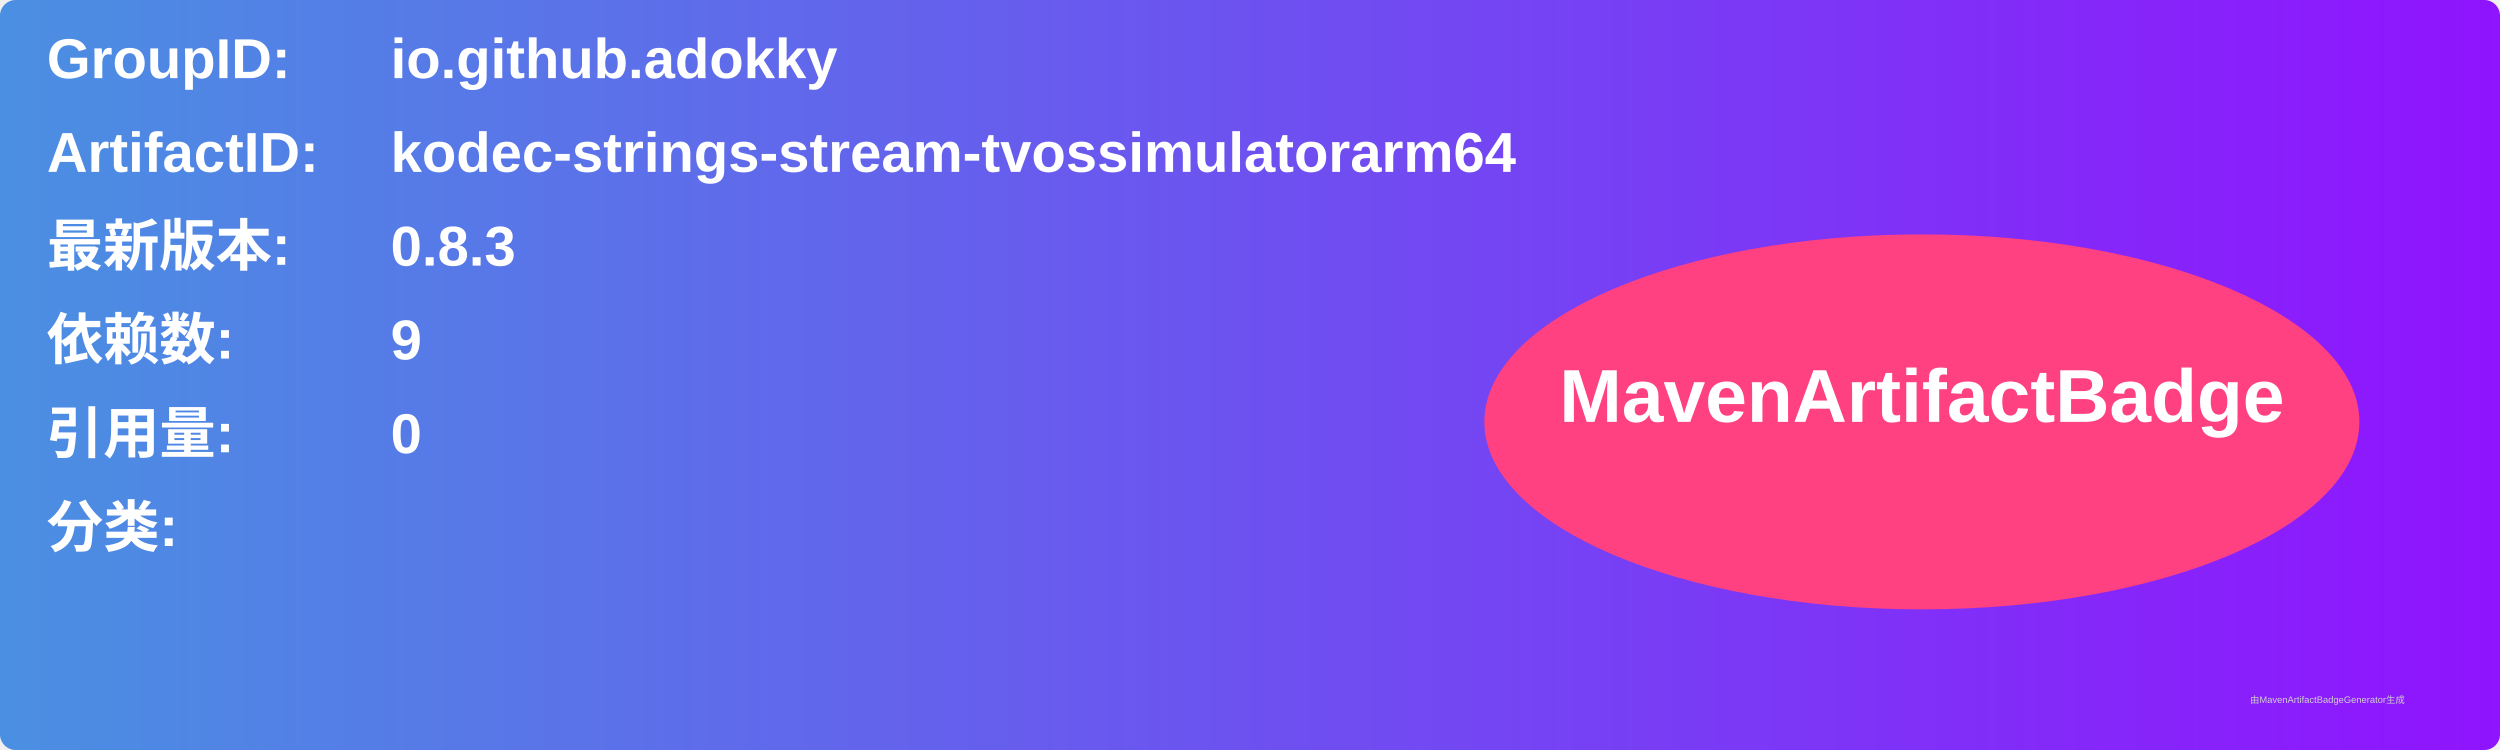
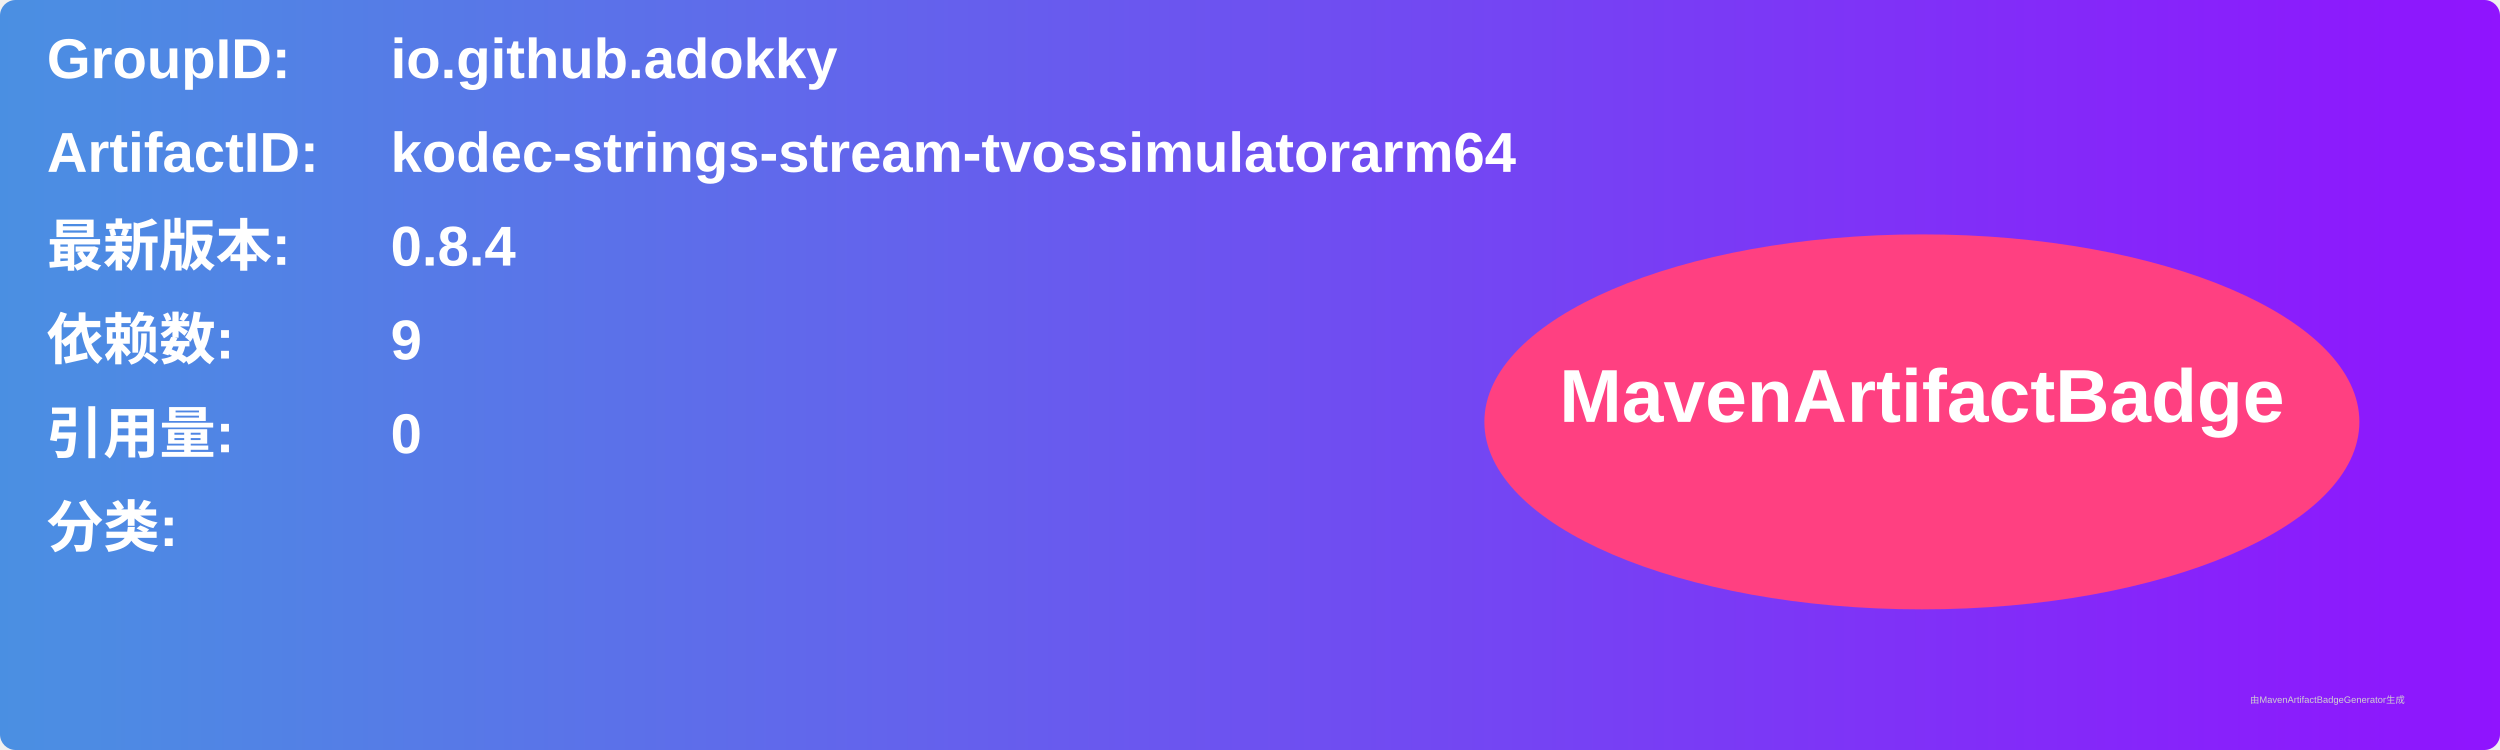
<svg xmlns="http://www.w3.org/2000/svg" width="800" height="240" viewBox="0 0 800 240">
  <linearGradient id="grad" x1="0%" y1="0%" x2="100%" y2="0%">
    <stop offset="0%" stop-color="#4a90e2" />
    <stop offset="100%" stop-color="#9013fe" />
  </linearGradient>
  <rect width="100%" height="100%" rx="5" ry="5" fill="url(#grad)" />
  <g transform="translate(15, 15)">
    <text x="0" y="10" font-family="Arial" font-size="18" fill="white" font-weight="bold" width="260">GroupID:</text>
    <text x="110" y="10" font-family="Arial" font-size="18" fill="white" font-weight="bold" width="460">io.github.adokky</text>
    <text x="0" y="40" font-family="Arial" font-size="18" fill="white" font-weight="bold" width="260">ArtifactID:</text>
    <text x="110" y="40" font-family="Arial" font-size="18" fill="white" font-weight="bold" width="460">kodec-strings-stream-tvossimulatorarm64</text>
    <text x="0" y="70" font-family="Arial" font-size="18" fill="white" font-weight="bold">最新版本:</text>
    <text x="110" y="70" font-family="Arial" font-size="18" fill="white" font-weight="bold">
-       <tspan font-weight="bold">0.8.3</tspan>
+       <tspan font-weight="bold">0.8.4</tspan>
    </text>
    <text x="0" y="100" font-family="Arial" font-size="18" fill="white" font-weight="bold">依赖数: </text>
    <text x="110" y="100" font-family="Arial" font-size="18" fill="white">
      <tspan font-weight="bold">9</tspan>
    </text>
    <text x="0" y="130" font-family="Arial" font-size="18" fill="white" font-weight="bold">引用量: </text>
    <text x="110" y="130" font-family="Arial" font-size="18" fill="white">
      <tspan font-weight="bold">0</tspan>
    </text>
    <text x="0" y="160" font-family="Arial" font-size="18" fill="white" font-weight="bold">分类:</text>
    <text x="10" y="190" font-family="Arial" font-size="10" fill="white">
      <tspan font-weight="bold" />
    </text>
    <ellipse cx="600" cy="120" rx="140" ry="60" fill="#ff4081" />
    <text x="600" y="120" text-anchor="middle" font-family="Arial" font-size="24" fill="white" font-weight="bold">MavenArtifactBadge</text>
  </g>
  <text x="720" y="225" font-family="Arial" font-size="3" fill="#d0d0d0">由MavenArtifactBadgeGenerator生成</text>
</svg>
